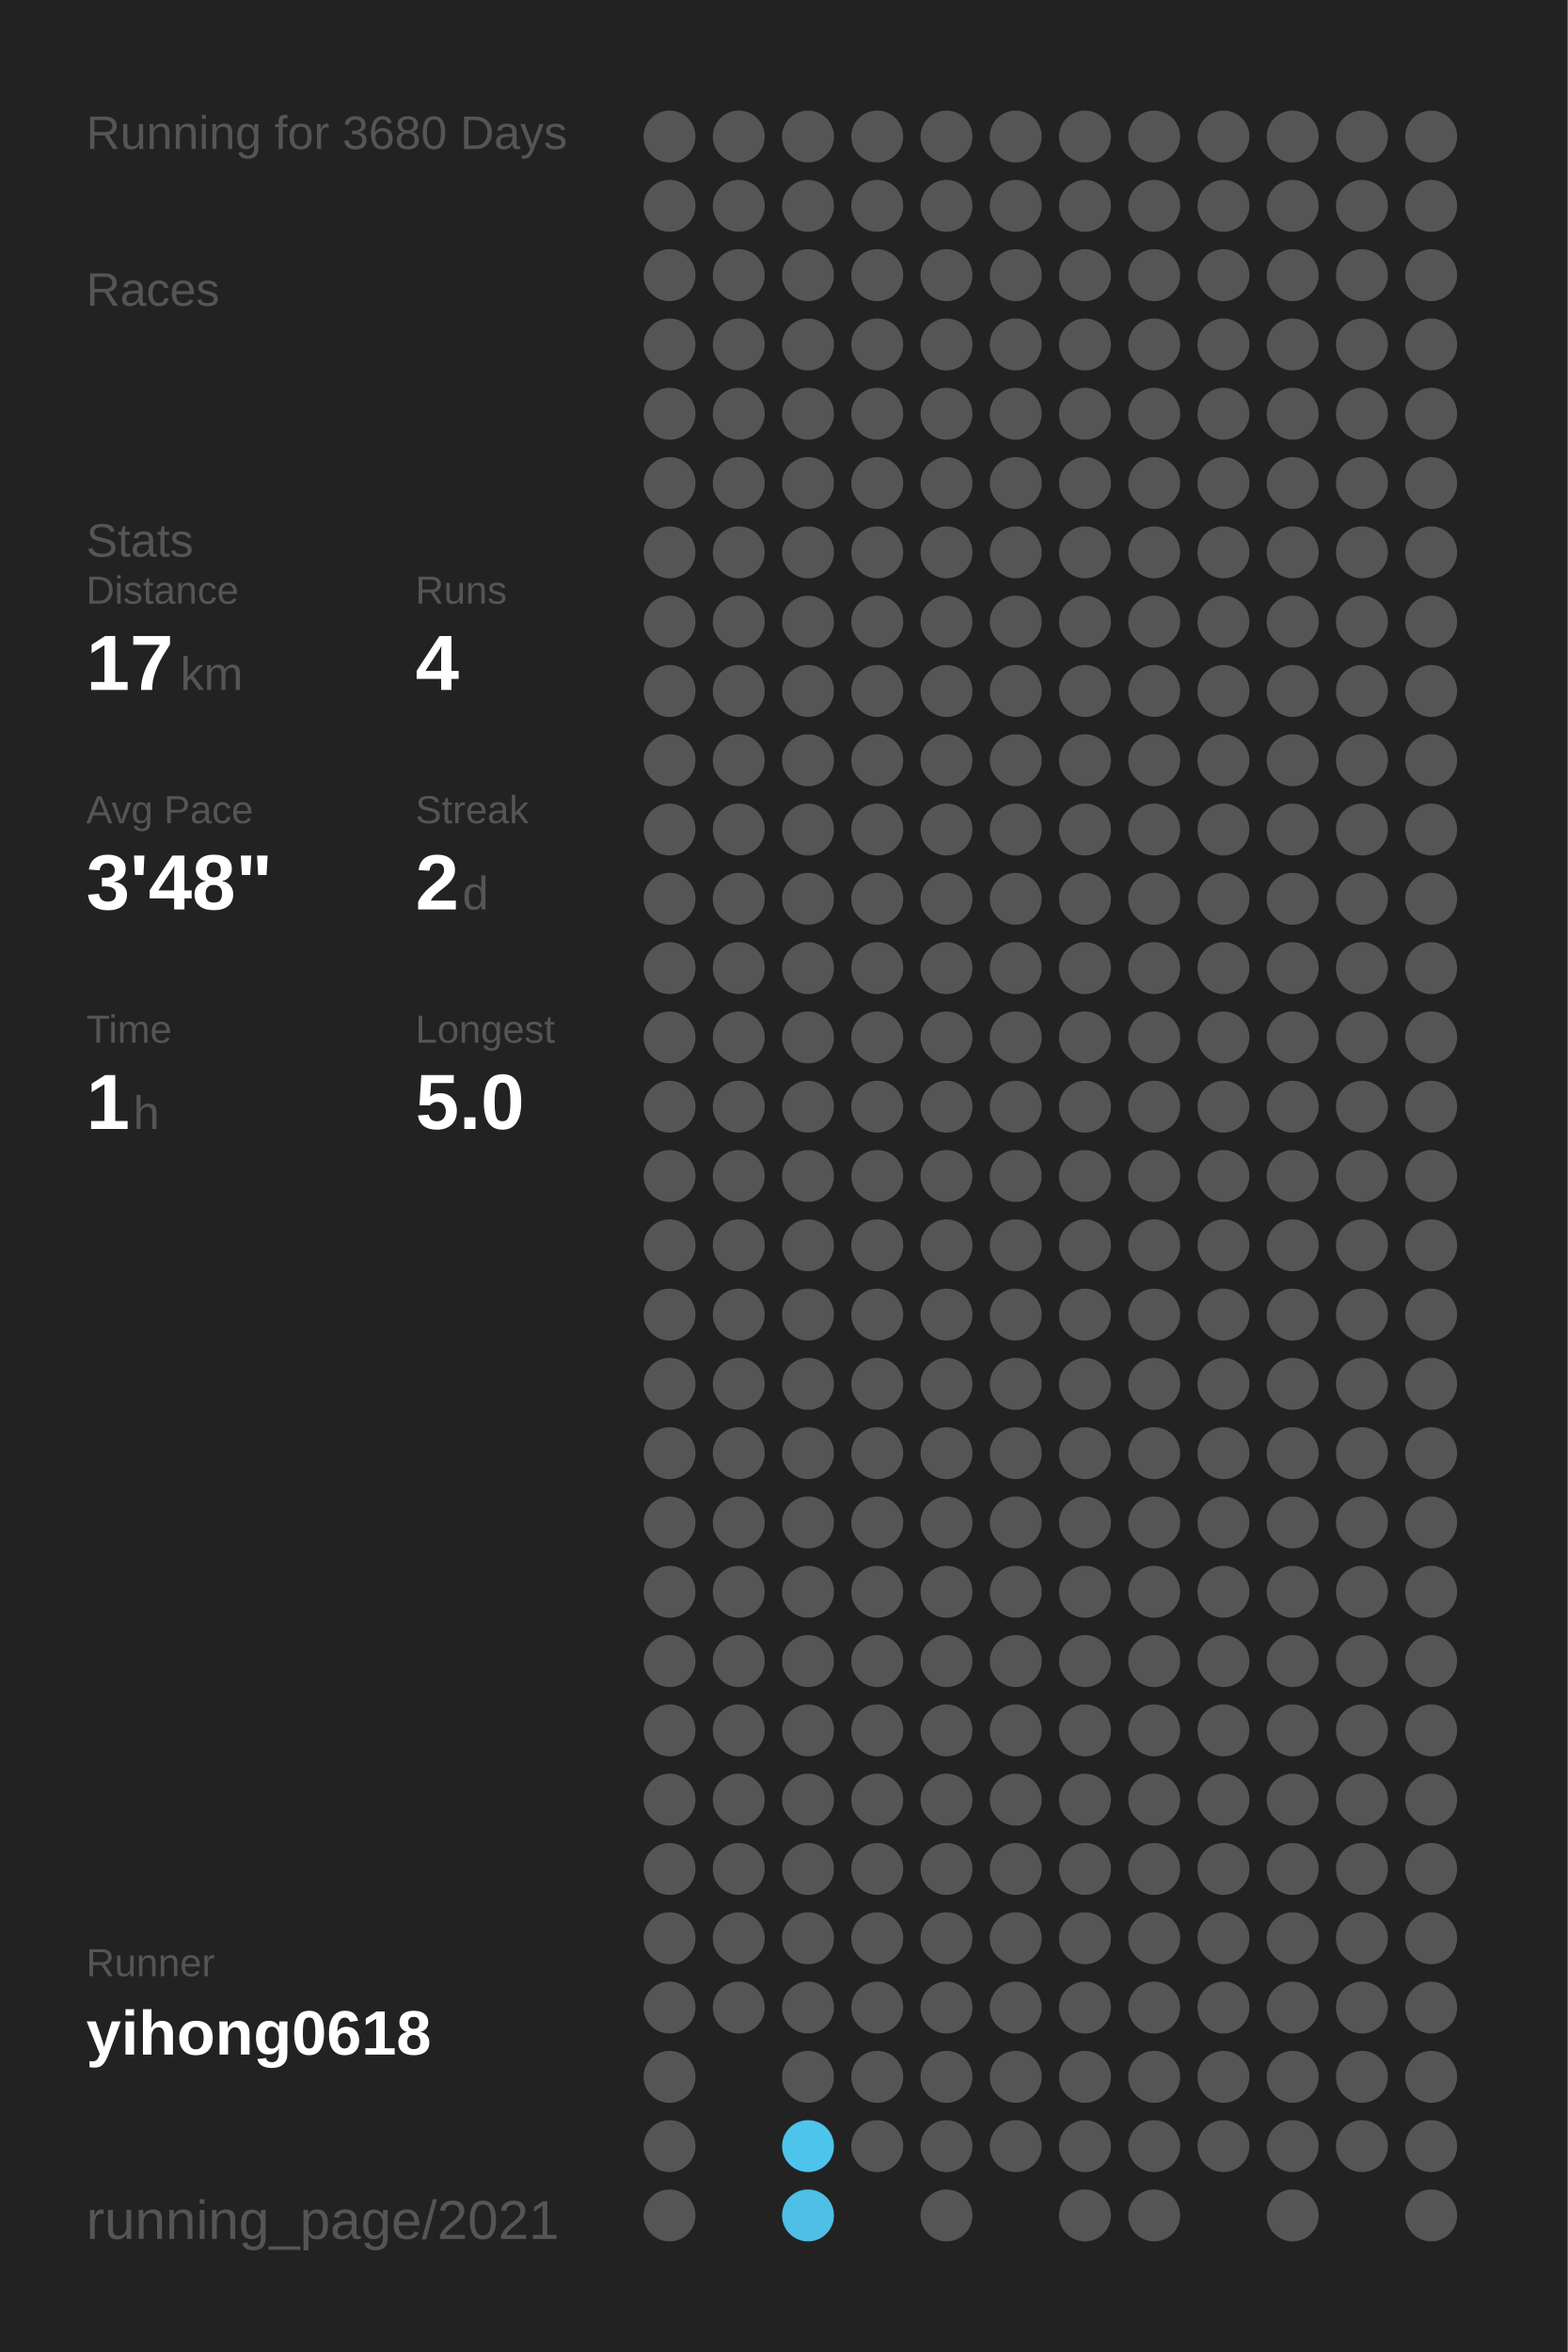
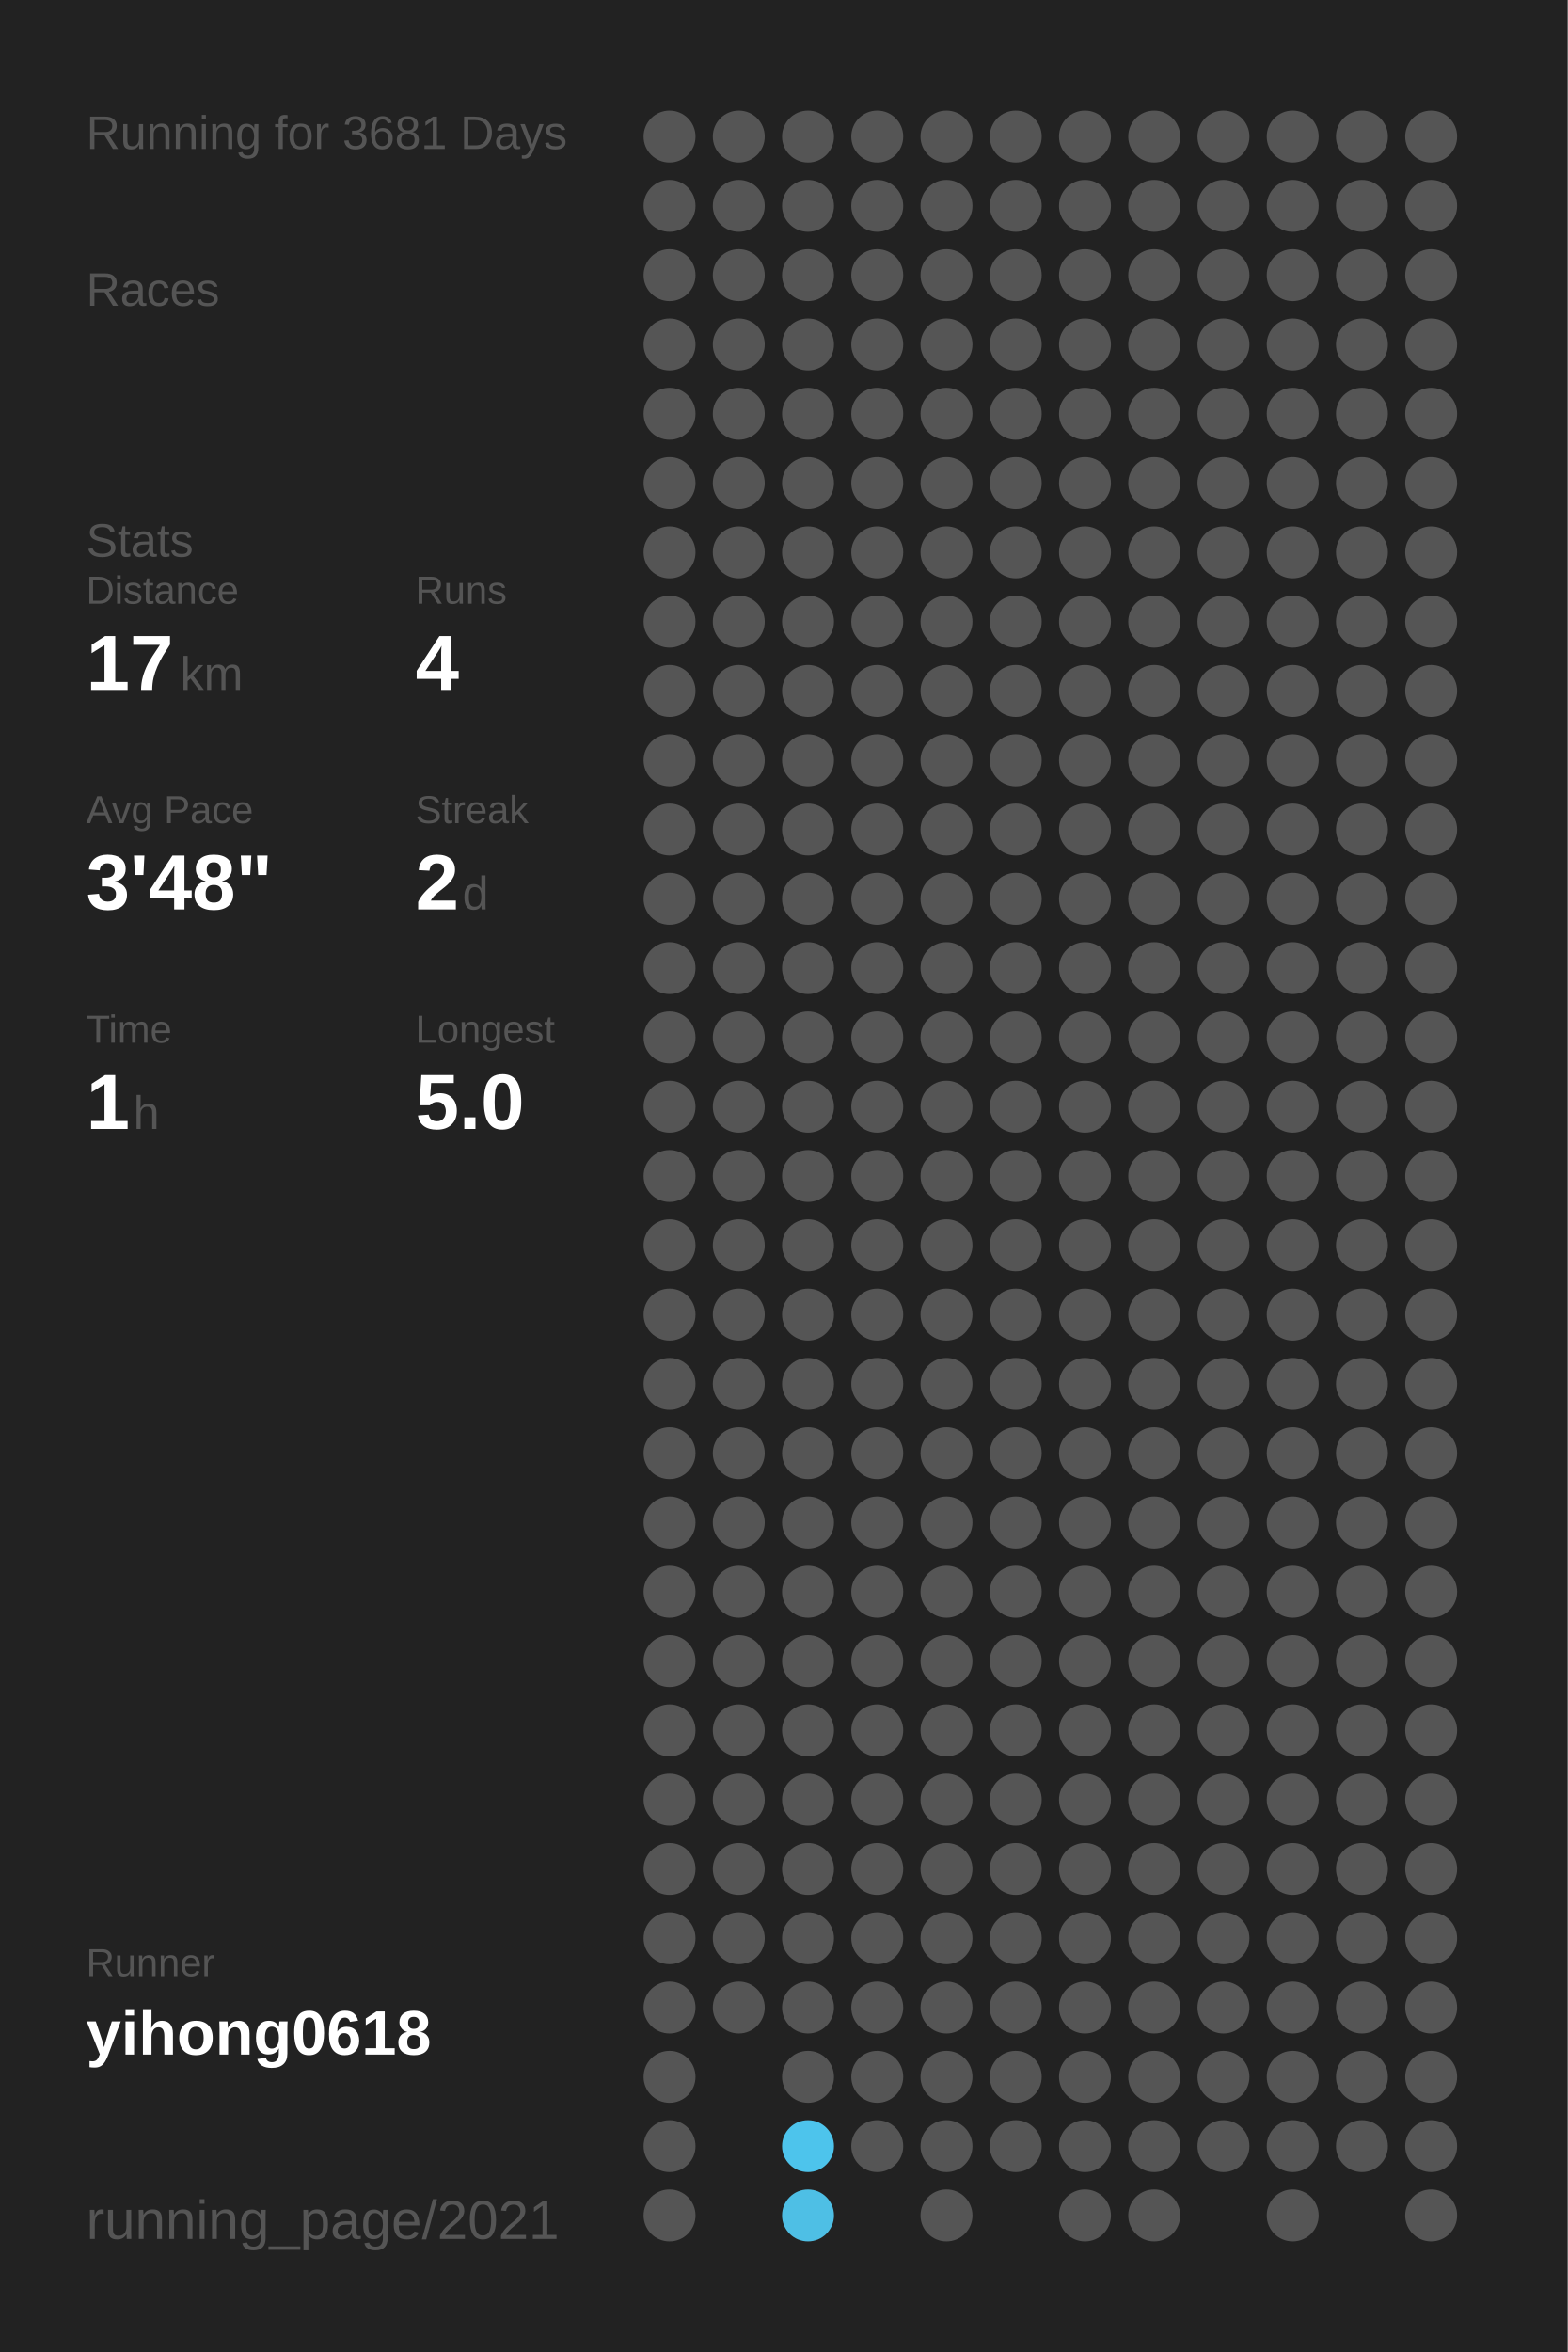
<svg xmlns="http://www.w3.org/2000/svg" baseProfile="full" height="300mm" version="1.1" viewBox="0,0,200,300" width="200mm">
  <defs />
  <rect fill="#222222" height="300" width="200" x="0" y="0" />
-   <text fill="#555555" style="font-size:6px; font-family:Arial;" x="11" y="19">Running for 3680 Days</text>
+   <text fill="#555555" style="font-size:6px; font-family:Arial;" x="11" y="19">Running for 3681 Days</text>
  <text fill="#555555" style="font-size:6px; font-family:Arial;" x="11" y="39">Races</text>
  <text fill="#555555" style="font-size:6px; font-family:Arial;" x="11" y="71">Stats</text>
  <text fill="#555555" style="font-size:5px; font-family:Arial;" x="11" y="77">Distance</text>
  <text fill="#FFFFFF" style="font-size:10px; font-family:Arial; font-weight:bold;" x="11" y="88">17</text>
  <text fill="#555555" style="font-size:6px; font-family:Arial;" x="23" y="88">km</text>
  <text fill="#555555" style="font-size:5px; font-family:Arial;" x="53" y="77">Runs</text>
  <text fill="#FFFFFF" style="font-size:10px; font-family:Arial; font-weight:bold;" x="53" y="88">4</text>
  <text fill="#555555" style="font-size:5px; font-family:Arial;" x="11" y="105">Avg Pace</text>
  <text fill="#FFFFFF" style="font-size:10px; font-family:Arial; font-weight:bold;" x="11" y="116">3'48"</text>
  <text fill="#555555" style="font-size:5px; font-family:Arial;" x="53" y="105">Streak</text>
  <text fill="#FFFFFF" style="font-size:10px; font-family:Arial; font-weight:bold;" x="53" y="116">2</text>
  <text fill="#555555" style="font-size:6px; font-family:Arial;" x="59" y="116">d</text>
  <text fill="#555555" style="font-size:5px; font-family:Arial;" x="11" y="133">Time</text>
  <text fill="#FFFFFF" style="font-size:10px; font-family:Arial; font-weight:bold;" x="11" y="144">1</text>
  <text fill="#555555" style="font-size:6px; font-family:Arial;" x="17" y="144">h</text>
  <text fill="#555555" style="font-size:5px; font-family:Arial;" x="53" y="133">Longest</text>
  <text fill="#FFFFFF" style="font-size:10px; font-family:Arial; font-weight:bold;" x="53" y="144">5.0</text>
  <text fill="#555555" style="font-size:5px; font-family:Arial;" x="11" y="252.065">Runner</text>
  <text fill="#FFFFFF" style="font-size:8px; font-family:Arial; font-weight:bold;" x="11" y="262.065">yihong0618</text>
  <text fill="#555555" style="font-size:7px; font-family:Arial;" x="11" y="285.581">running_page/2021</text>
  <circle cx="85.417" cy="17.419" fill="#555555" r="3.312" />
  <circle cx="85.417" cy="26.258" fill="#555555" r="3.312" />
  <circle cx="85.417" cy="35.097" fill="#555555" r="3.312" />
  <circle cx="85.417" cy="43.935" fill="#555555" r="3.312" />
  <circle cx="85.417" cy="52.774" fill="#555555" r="3.312" />
  <circle cx="85.417" cy="61.613" fill="#555555" r="3.312" />
  <circle cx="85.417" cy="70.452" fill="#555555" r="3.312" />
  <circle cx="85.417" cy="79.29" fill="#555555" r="3.312" />
  <circle cx="85.417" cy="88.129" fill="#555555" r="3.312" />
  <circle cx="85.417" cy="96.968" fill="#555555" r="3.312" />
  <circle cx="85.417" cy="105.806" fill="#555555" r="3.312" />
  <circle cx="85.417" cy="114.645" fill="#555555" r="3.312" />
  <circle cx="85.417" cy="123.484" fill="#555555" r="3.312" />
  <circle cx="85.417" cy="132.323" fill="#555555" r="3.312" />
  <circle cx="85.417" cy="141.161" fill="#555555" r="3.312" />
  <circle cx="85.417" cy="150" fill="#555555" r="3.312" />
  <circle cx="85.417" cy="158.839" fill="#555555" r="3.312" />
  <circle cx="85.417" cy="167.677" fill="#555555" r="3.312" />
  <circle cx="85.417" cy="176.516" fill="#555555" r="3.312" />
  <circle cx="85.417" cy="185.355" fill="#555555" r="3.312" />
  <circle cx="85.417" cy="194.194" fill="#555555" r="3.312" />
  <circle cx="85.417" cy="203.032" fill="#555555" r="3.312" />
  <circle cx="85.417" cy="211.871" fill="#555555" r="3.312" />
  <circle cx="85.417" cy="220.71" fill="#555555" r="3.312" />
  <circle cx="85.417" cy="229.548" fill="#555555" r="3.312" />
  <circle cx="85.417" cy="238.387" fill="#555555" r="3.312" />
  <circle cx="85.417" cy="247.226" fill="#555555" r="3.312" />
  <circle cx="85.417" cy="256.065" fill="#555555" r="3.312" />
  <circle cx="85.417" cy="264.903" fill="#555555" r="3.312" />
  <circle cx="85.417" cy="273.742" fill="#555555" r="3.312" />
  <circle cx="85.417" cy="282.581" fill="#555555" r="3.312" />
  <circle cx="94.25" cy="17.419" fill="#555555" r="3.312" />
  <circle cx="94.25" cy="26.258" fill="#555555" r="3.312" />
  <circle cx="94.25" cy="35.097" fill="#555555" r="3.312" />
  <circle cx="94.25" cy="43.935" fill="#555555" r="3.312" />
  <circle cx="94.25" cy="52.774" fill="#555555" r="3.312" />
  <circle cx="94.25" cy="61.613" fill="#555555" r="3.312" />
  <circle cx="94.25" cy="70.452" fill="#555555" r="3.312" />
  <circle cx="94.25" cy="79.29" fill="#555555" r="3.312" />
  <circle cx="94.25" cy="88.129" fill="#555555" r="3.312" />
  <circle cx="94.25" cy="96.968" fill="#555555" r="3.312" />
  <circle cx="94.25" cy="105.806" fill="#555555" r="3.312" />
  <circle cx="94.25" cy="114.645" fill="#555555" r="3.312" />
  <circle cx="94.25" cy="123.484" fill="#555555" r="3.312" />
  <circle cx="94.25" cy="132.323" fill="#555555" r="3.312" />
  <circle cx="94.25" cy="141.161" fill="#555555" r="3.312" />
  <circle cx="94.25" cy="150" fill="#555555" r="3.312" />
  <circle cx="94.25" cy="158.839" fill="#555555" r="3.312" />
  <circle cx="94.25" cy="167.677" fill="#555555" r="3.312" />
  <circle cx="94.25" cy="176.516" fill="#555555" r="3.312" />
  <circle cx="94.25" cy="185.355" fill="#555555" r="3.312" />
  <circle cx="94.25" cy="194.194" fill="#555555" r="3.312" />
  <circle cx="94.25" cy="203.032" fill="#555555" r="3.312" />
  <circle cx="94.25" cy="211.871" fill="#555555" r="3.312" />
  <circle cx="94.25" cy="220.71" fill="#555555" r="3.312" />
  <circle cx="94.25" cy="229.548" fill="#555555" r="3.312" />
  <circle cx="94.25" cy="238.387" fill="#555555" r="3.312" />
  <circle cx="94.25" cy="247.226" fill="#555555" r="3.312" />
  <circle cx="94.25" cy="256.065" fill="#555555" r="3.312" />
  <circle cx="103.083" cy="17.419" fill="#555555" r="3.312" />
  <circle cx="103.083" cy="26.258" fill="#555555" r="3.312" />
  <circle cx="103.083" cy="35.097" fill="#555555" r="3.312" />
  <circle cx="103.083" cy="43.935" fill="#555555" r="3.312" />
  <circle cx="103.083" cy="52.774" fill="#555555" r="3.312" />
  <circle cx="103.083" cy="61.613" fill="#555555" r="3.312" />
  <circle cx="103.083" cy="70.452" fill="#555555" r="3.312" />
  <circle cx="103.083" cy="79.29" fill="#555555" r="3.312" />
  <circle cx="103.083" cy="88.129" fill="#555555" r="3.312" />
  <circle cx="103.083" cy="96.968" fill="#555555" r="3.312" />
  <circle cx="103.083" cy="105.806" fill="#555555" r="3.312" />
  <circle cx="103.083" cy="114.645" fill="#555555" r="3.312" />
  <circle cx="103.083" cy="123.484" fill="#555555" r="3.312" />
  <circle cx="103.083" cy="132.323" fill="#555555" r="3.312" />
  <circle cx="103.083" cy="141.161" fill="#555555" r="3.312" />
  <circle cx="103.083" cy="150" fill="#555555" r="3.312" />
  <circle cx="103.083" cy="158.839" fill="#555555" r="3.312" />
  <circle cx="103.083" cy="167.677" fill="#555555" r="3.312" />
  <circle cx="103.083" cy="176.516" fill="#555555" r="3.312" />
  <circle cx="103.083" cy="185.355" fill="#555555" r="3.312" />
  <circle cx="103.083" cy="194.194" fill="#555555" r="3.312" />
  <circle cx="103.083" cy="203.032" fill="#555555" r="3.312" />
  <circle cx="103.083" cy="211.871" fill="#555555" r="3.312" />
  <circle cx="103.083" cy="220.71" fill="#555555" r="3.312" />
  <circle cx="103.083" cy="229.548" fill="#555555" r="3.312" />
  <circle cx="103.083" cy="238.387" fill="#555555" r="3.312" />
  <circle cx="103.083" cy="247.226" fill="#555555" r="3.312" />
  <circle cx="103.083" cy="256.065" fill="#555555" r="3.312" />
  <circle cx="103.083" cy="264.903" fill="#555555" r="3.312" />
  <circle cx="103.083" cy="273.742" fill="#4dc4ec" r="3.312" />
  <circle cx="103.083" cy="282.581" fill="#4ebfe5" r="3.312" />
  <circle cx="111.917" cy="17.419" fill="#555555" r="3.312" />
  <circle cx="111.917" cy="26.258" fill="#555555" r="3.312" />
  <circle cx="111.917" cy="35.097" fill="#555555" r="3.312" />
  <circle cx="111.917" cy="43.935" fill="#555555" r="3.312" />
  <circle cx="111.917" cy="52.774" fill="#555555" r="3.312" />
  <circle cx="111.917" cy="61.613" fill="#555555" r="3.312" />
  <circle cx="111.917" cy="70.452" fill="#555555" r="3.312" />
  <circle cx="111.917" cy="79.29" fill="#555555" r="3.312" />
  <circle cx="111.917" cy="88.129" fill="#555555" r="3.312" />
  <circle cx="111.917" cy="96.968" fill="#555555" r="3.312" />
  <circle cx="111.917" cy="105.806" fill="#555555" r="3.312" />
  <circle cx="111.917" cy="114.645" fill="#555555" r="3.312" />
  <circle cx="111.917" cy="123.484" fill="#555555" r="3.312" />
  <circle cx="111.917" cy="132.323" fill="#555555" r="3.312" />
  <circle cx="111.917" cy="141.161" fill="#555555" r="3.312" />
  <circle cx="111.917" cy="150" fill="#555555" r="3.312" />
  <circle cx="111.917" cy="158.839" fill="#555555" r="3.312" />
  <circle cx="111.917" cy="167.677" fill="#555555" r="3.312" />
  <circle cx="111.917" cy="176.516" fill="#555555" r="3.312" />
  <circle cx="111.917" cy="185.355" fill="#555555" r="3.312" />
  <circle cx="111.917" cy="194.194" fill="#555555" r="3.312" />
  <circle cx="111.917" cy="203.032" fill="#555555" r="3.312" />
  <circle cx="111.917" cy="211.871" fill="#555555" r="3.312" />
  <circle cx="111.917" cy="220.71" fill="#555555" r="3.312" />
  <circle cx="111.917" cy="229.548" fill="#555555" r="3.312" />
  <circle cx="111.917" cy="238.387" fill="#555555" r="3.312" />
  <circle cx="111.917" cy="247.226" fill="#555555" r="3.312" />
  <circle cx="111.917" cy="256.065" fill="#555555" r="3.312" />
  <circle cx="111.917" cy="264.903" fill="#555555" r="3.312" />
  <circle cx="111.917" cy="273.742" fill="#555555" r="3.312" />
  <circle cx="120.75" cy="17.419" fill="#555555" r="3.312" />
  <circle cx="120.75" cy="26.258" fill="#555555" r="3.312" />
  <circle cx="120.75" cy="35.097" fill="#555555" r="3.312" />
  <circle cx="120.75" cy="43.935" fill="#555555" r="3.312" />
  <circle cx="120.75" cy="52.774" fill="#555555" r="3.312" />
  <circle cx="120.75" cy="61.613" fill="#555555" r="3.312" />
  <circle cx="120.75" cy="70.452" fill="#555555" r="3.312" />
  <circle cx="120.75" cy="79.29" fill="#555555" r="3.312" />
  <circle cx="120.75" cy="88.129" fill="#555555" r="3.312" />
  <circle cx="120.75" cy="96.968" fill="#555555" r="3.312" />
  <circle cx="120.75" cy="105.806" fill="#555555" r="3.312" />
  <circle cx="120.75" cy="114.645" fill="#555555" r="3.312" />
  <circle cx="120.75" cy="123.484" fill="#555555" r="3.312" />
  <circle cx="120.75" cy="132.323" fill="#555555" r="3.312" />
  <circle cx="120.75" cy="141.161" fill="#555555" r="3.312" />
  <circle cx="120.75" cy="150" fill="#555555" r="3.312" />
  <circle cx="120.75" cy="158.839" fill="#555555" r="3.312" />
  <circle cx="120.75" cy="167.677" fill="#555555" r="3.312" />
  <circle cx="120.75" cy="176.516" fill="#555555" r="3.312" />
  <circle cx="120.75" cy="185.355" fill="#555555" r="3.312" />
  <circle cx="120.75" cy="194.194" fill="#555555" r="3.312" />
  <circle cx="120.75" cy="203.032" fill="#555555" r="3.312" />
  <circle cx="120.75" cy="211.871" fill="#555555" r="3.312" />
  <circle cx="120.75" cy="220.71" fill="#555555" r="3.312" />
  <circle cx="120.75" cy="229.548" fill="#555555" r="3.312" />
  <circle cx="120.75" cy="238.387" fill="#555555" r="3.312" />
  <circle cx="120.75" cy="247.226" fill="#555555" r="3.312" />
  <circle cx="120.75" cy="256.065" fill="#555555" r="3.312" />
  <circle cx="120.75" cy="264.903" fill="#555555" r="3.312" />
  <circle cx="120.75" cy="273.742" fill="#555555" r="3.312" />
  <circle cx="120.75" cy="282.581" fill="#555555" r="3.312" />
  <circle cx="129.583" cy="17.419" fill="#555555" r="3.312" />
  <circle cx="129.583" cy="26.258" fill="#555555" r="3.312" />
  <circle cx="129.583" cy="35.097" fill="#555555" r="3.312" />
  <circle cx="129.583" cy="43.935" fill="#555555" r="3.312" />
  <circle cx="129.583" cy="52.774" fill="#555555" r="3.312" />
  <circle cx="129.583" cy="61.613" fill="#555555" r="3.312" />
  <circle cx="129.583" cy="70.452" fill="#555555" r="3.312" />
  <circle cx="129.583" cy="79.29" fill="#555555" r="3.312" />
  <circle cx="129.583" cy="88.129" fill="#555555" r="3.312" />
  <circle cx="129.583" cy="96.968" fill="#555555" r="3.312" />
  <circle cx="129.583" cy="105.806" fill="#555555" r="3.312" />
  <circle cx="129.583" cy="114.645" fill="#555555" r="3.312" />
  <circle cx="129.583" cy="123.484" fill="#555555" r="3.312" />
  <circle cx="129.583" cy="132.323" fill="#555555" r="3.312" />
  <circle cx="129.583" cy="141.161" fill="#555555" r="3.312" />
  <circle cx="129.583" cy="150" fill="#555555" r="3.312" />
  <circle cx="129.583" cy="158.839" fill="#555555" r="3.312" />
  <circle cx="129.583" cy="167.677" fill="#555555" r="3.312" />
  <circle cx="129.583" cy="176.516" fill="#555555" r="3.312" />
  <circle cx="129.583" cy="185.355" fill="#555555" r="3.312" />
  <circle cx="129.583" cy="194.194" fill="#555555" r="3.312" />
  <circle cx="129.583" cy="203.032" fill="#555555" r="3.312" />
  <circle cx="129.583" cy="211.871" fill="#555555" r="3.312" />
  <circle cx="129.583" cy="220.71" fill="#555555" r="3.312" />
  <circle cx="129.583" cy="229.548" fill="#555555" r="3.312" />
  <circle cx="129.583" cy="238.387" fill="#555555" r="3.312" />
  <circle cx="129.583" cy="247.226" fill="#555555" r="3.312" />
  <circle cx="129.583" cy="256.065" fill="#555555" r="3.312" />
  <circle cx="129.583" cy="264.903" fill="#555555" r="3.312" />
  <circle cx="129.583" cy="273.742" fill="#555555" r="3.312" />
  <circle cx="138.417" cy="17.419" fill="#555555" r="3.312" />
  <circle cx="138.417" cy="26.258" fill="#555555" r="3.312" />
  <circle cx="138.417" cy="35.097" fill="#555555" r="3.312" />
  <circle cx="138.417" cy="43.935" fill="#555555" r="3.312" />
  <circle cx="138.417" cy="52.774" fill="#555555" r="3.312" />
  <circle cx="138.417" cy="61.613" fill="#555555" r="3.312" />
  <circle cx="138.417" cy="70.452" fill="#555555" r="3.312" />
  <circle cx="138.417" cy="79.29" fill="#555555" r="3.312" />
  <circle cx="138.417" cy="88.129" fill="#555555" r="3.312" />
  <circle cx="138.417" cy="96.968" fill="#555555" r="3.312" />
  <circle cx="138.417" cy="105.806" fill="#555555" r="3.312" />
  <circle cx="138.417" cy="114.645" fill="#555555" r="3.312" />
  <circle cx="138.417" cy="123.484" fill="#555555" r="3.312" />
  <circle cx="138.417" cy="132.323" fill="#555555" r="3.312" />
  <circle cx="138.417" cy="141.161" fill="#555555" r="3.312" />
  <circle cx="138.417" cy="150" fill="#555555" r="3.312" />
  <circle cx="138.417" cy="158.839" fill="#555555" r="3.312" />
  <circle cx="138.417" cy="167.677" fill="#555555" r="3.312" />
  <circle cx="138.417" cy="176.516" fill="#555555" r="3.312" />
  <circle cx="138.417" cy="185.355" fill="#555555" r="3.312" />
  <circle cx="138.417" cy="194.194" fill="#555555" r="3.312" />
  <circle cx="138.417" cy="203.032" fill="#555555" r="3.312" />
  <circle cx="138.417" cy="211.871" fill="#555555" r="3.312" />
  <circle cx="138.417" cy="220.71" fill="#555555" r="3.312" />
  <circle cx="138.417" cy="229.548" fill="#555555" r="3.312" />
  <circle cx="138.417" cy="238.387" fill="#555555" r="3.312" />
  <circle cx="138.417" cy="247.226" fill="#555555" r="3.312" />
  <circle cx="138.417" cy="256.065" fill="#555555" r="3.312" />
  <circle cx="138.417" cy="264.903" fill="#555555" r="3.312" />
  <circle cx="138.417" cy="273.742" fill="#555555" r="3.312" />
  <circle cx="138.417" cy="282.581" fill="#555555" r="3.312" />
  <circle cx="147.25" cy="17.419" fill="#555555" r="3.312" />
  <circle cx="147.25" cy="26.258" fill="#555555" r="3.312" />
  <circle cx="147.25" cy="35.097" fill="#555555" r="3.312" />
  <circle cx="147.25" cy="43.935" fill="#555555" r="3.312" />
  <circle cx="147.25" cy="52.774" fill="#555555" r="3.312" />
  <circle cx="147.25" cy="61.613" fill="#555555" r="3.312" />
  <circle cx="147.25" cy="70.452" fill="#555555" r="3.312" />
  <circle cx="147.25" cy="79.29" fill="#555555" r="3.312" />
  <circle cx="147.25" cy="88.129" fill="#555555" r="3.312" />
  <circle cx="147.25" cy="96.968" fill="#555555" r="3.312" />
  <circle cx="147.25" cy="105.806" fill="#555555" r="3.312" />
  <circle cx="147.25" cy="114.645" fill="#555555" r="3.312" />
  <circle cx="147.25" cy="123.484" fill="#555555" r="3.312" />
  <circle cx="147.25" cy="132.323" fill="#555555" r="3.312" />
  <circle cx="147.25" cy="141.161" fill="#555555" r="3.312" />
  <circle cx="147.25" cy="150" fill="#555555" r="3.312" />
  <circle cx="147.25" cy="158.839" fill="#555555" r="3.312" />
  <circle cx="147.25" cy="167.677" fill="#555555" r="3.312" />
  <circle cx="147.25" cy="176.516" fill="#555555" r="3.312" />
  <circle cx="147.25" cy="185.355" fill="#555555" r="3.312" />
  <circle cx="147.25" cy="194.194" fill="#555555" r="3.312" />
  <circle cx="147.25" cy="203.032" fill="#555555" r="3.312" />
  <circle cx="147.25" cy="211.871" fill="#555555" r="3.312" />
  <circle cx="147.25" cy="220.71" fill="#555555" r="3.312" />
  <circle cx="147.25" cy="229.548" fill="#555555" r="3.312" />
  <circle cx="147.25" cy="238.387" fill="#555555" r="3.312" />
  <circle cx="147.25" cy="247.226" fill="#555555" r="3.312" />
  <circle cx="147.25" cy="256.065" fill="#555555" r="3.312" />
  <circle cx="147.25" cy="264.903" fill="#555555" r="3.312" />
  <circle cx="147.25" cy="273.742" fill="#555555" r="3.312" />
  <circle cx="147.25" cy="282.581" fill="#555555" r="3.312" />
  <circle cx="156.083" cy="17.419" fill="#555555" r="3.312" />
  <circle cx="156.083" cy="26.258" fill="#555555" r="3.312" />
  <circle cx="156.083" cy="35.097" fill="#555555" r="3.312" />
  <circle cx="156.083" cy="43.935" fill="#555555" r="3.312" />
  <circle cx="156.083" cy="52.774" fill="#555555" r="3.312" />
  <circle cx="156.083" cy="61.613" fill="#555555" r="3.312" />
  <circle cx="156.083" cy="70.452" fill="#555555" r="3.312" />
  <circle cx="156.083" cy="79.29" fill="#555555" r="3.312" />
  <circle cx="156.083" cy="88.129" fill="#555555" r="3.312" />
  <circle cx="156.083" cy="96.968" fill="#555555" r="3.312" />
  <circle cx="156.083" cy="105.806" fill="#555555" r="3.312" />
  <circle cx="156.083" cy="114.645" fill="#555555" r="3.312" />
  <circle cx="156.083" cy="123.484" fill="#555555" r="3.312" />
  <circle cx="156.083" cy="132.323" fill="#555555" r="3.312" />
  <circle cx="156.083" cy="141.161" fill="#555555" r="3.312" />
  <circle cx="156.083" cy="150" fill="#555555" r="3.312" />
  <circle cx="156.083" cy="158.839" fill="#555555" r="3.312" />
  <circle cx="156.083" cy="167.677" fill="#555555" r="3.312" />
  <circle cx="156.083" cy="176.516" fill="#555555" r="3.312" />
  <circle cx="156.083" cy="185.355" fill="#555555" r="3.312" />
  <circle cx="156.083" cy="194.194" fill="#555555" r="3.312" />
  <circle cx="156.083" cy="203.032" fill="#555555" r="3.312" />
  <circle cx="156.083" cy="211.871" fill="#555555" r="3.312" />
  <circle cx="156.083" cy="220.71" fill="#555555" r="3.312" />
  <circle cx="156.083" cy="229.548" fill="#555555" r="3.312" />
  <circle cx="156.083" cy="238.387" fill="#555555" r="3.312" />
  <circle cx="156.083" cy="247.226" fill="#555555" r="3.312" />
  <circle cx="156.083" cy="256.065" fill="#555555" r="3.312" />
  <circle cx="156.083" cy="264.903" fill="#555555" r="3.312" />
  <circle cx="156.083" cy="273.742" fill="#555555" r="3.312" />
  <circle cx="164.917" cy="17.419" fill="#555555" r="3.312" />
  <circle cx="164.917" cy="26.258" fill="#555555" r="3.312" />
  <circle cx="164.917" cy="35.097" fill="#555555" r="3.312" />
  <circle cx="164.917" cy="43.935" fill="#555555" r="3.312" />
  <circle cx="164.917" cy="52.774" fill="#555555" r="3.312" />
  <circle cx="164.917" cy="61.613" fill="#555555" r="3.312" />
  <circle cx="164.917" cy="70.452" fill="#555555" r="3.312" />
  <circle cx="164.917" cy="79.29" fill="#555555" r="3.312" />
  <circle cx="164.917" cy="88.129" fill="#555555" r="3.312" />
  <circle cx="164.917" cy="96.968" fill="#555555" r="3.312" />
  <circle cx="164.917" cy="105.806" fill="#555555" r="3.312" />
  <circle cx="164.917" cy="114.645" fill="#555555" r="3.312" />
  <circle cx="164.917" cy="123.484" fill="#555555" r="3.312" />
  <circle cx="164.917" cy="132.323" fill="#555555" r="3.312" />
  <circle cx="164.917" cy="141.161" fill="#555555" r="3.312" />
  <circle cx="164.917" cy="150" fill="#555555" r="3.312" />
  <circle cx="164.917" cy="158.839" fill="#555555" r="3.312" />
  <circle cx="164.917" cy="167.677" fill="#555555" r="3.312" />
  <circle cx="164.917" cy="176.516" fill="#555555" r="3.312" />
  <circle cx="164.917" cy="185.355" fill="#555555" r="3.312" />
  <circle cx="164.917" cy="194.194" fill="#555555" r="3.312" />
  <circle cx="164.917" cy="203.032" fill="#555555" r="3.312" />
  <circle cx="164.917" cy="211.871" fill="#555555" r="3.312" />
  <circle cx="164.917" cy="220.71" fill="#555555" r="3.312" />
  <circle cx="164.917" cy="229.548" fill="#555555" r="3.312" />
  <circle cx="164.917" cy="238.387" fill="#555555" r="3.312" />
  <circle cx="164.917" cy="247.226" fill="#555555" r="3.312" />
  <circle cx="164.917" cy="256.065" fill="#555555" r="3.312" />
  <circle cx="164.917" cy="264.903" fill="#555555" r="3.312" />
  <circle cx="164.917" cy="273.742" fill="#555555" r="3.312" />
  <circle cx="164.917" cy="282.581" fill="#555555" r="3.312" />
  <circle cx="173.75" cy="17.419" fill="#555555" r="3.312" />
  <circle cx="173.75" cy="26.258" fill="#555555" r="3.312" />
  <circle cx="173.75" cy="35.097" fill="#555555" r="3.312" />
  <circle cx="173.75" cy="43.935" fill="#555555" r="3.312" />
  <circle cx="173.75" cy="52.774" fill="#555555" r="3.312" />
  <circle cx="173.75" cy="61.613" fill="#555555" r="3.312" />
  <circle cx="173.75" cy="70.452" fill="#555555" r="3.312" />
  <circle cx="173.75" cy="79.29" fill="#555555" r="3.312" />
  <circle cx="173.75" cy="88.129" fill="#555555" r="3.312" />
  <circle cx="173.75" cy="96.968" fill="#555555" r="3.312" />
  <circle cx="173.75" cy="105.806" fill="#555555" r="3.312" />
  <circle cx="173.75" cy="114.645" fill="#555555" r="3.312" />
  <circle cx="173.75" cy="123.484" fill="#555555" r="3.312" />
  <circle cx="173.75" cy="132.323" fill="#555555" r="3.312" />
  <circle cx="173.75" cy="141.161" fill="#555555" r="3.312" />
  <circle cx="173.75" cy="150" fill="#555555" r="3.312" />
  <circle cx="173.75" cy="158.839" fill="#555555" r="3.312" />
  <circle cx="173.75" cy="167.677" fill="#555555" r="3.312" />
  <circle cx="173.75" cy="176.516" fill="#555555" r="3.312" />
  <circle cx="173.75" cy="185.355" fill="#555555" r="3.312" />
  <circle cx="173.75" cy="194.194" fill="#555555" r="3.312" />
  <circle cx="173.75" cy="203.032" fill="#555555" r="3.312" />
  <circle cx="173.75" cy="211.871" fill="#555555" r="3.312" />
  <circle cx="173.75" cy="220.71" fill="#555555" r="3.312" />
  <circle cx="173.75" cy="229.548" fill="#555555" r="3.312" />
  <circle cx="173.75" cy="238.387" fill="#555555" r="3.312" />
  <circle cx="173.75" cy="247.226" fill="#555555" r="3.312" />
  <circle cx="173.75" cy="256.065" fill="#555555" r="3.312" />
  <circle cx="173.75" cy="264.903" fill="#555555" r="3.312" />
  <circle cx="173.75" cy="273.742" fill="#555555" r="3.312" />
  <circle cx="182.583" cy="17.419" fill="#555555" r="3.312" />
  <circle cx="182.583" cy="26.258" fill="#555555" r="3.312" />
  <circle cx="182.583" cy="35.097" fill="#555555" r="3.312" />
  <circle cx="182.583" cy="43.935" fill="#555555" r="3.312" />
  <circle cx="182.583" cy="52.774" fill="#555555" r="3.312" />
  <circle cx="182.583" cy="61.613" fill="#555555" r="3.312" />
  <circle cx="182.583" cy="70.452" fill="#555555" r="3.312" />
  <circle cx="182.583" cy="79.29" fill="#555555" r="3.312" />
  <circle cx="182.583" cy="88.129" fill="#555555" r="3.312" />
  <circle cx="182.583" cy="96.968" fill="#555555" r="3.312" />
  <circle cx="182.583" cy="105.806" fill="#555555" r="3.312" />
  <circle cx="182.583" cy="114.645" fill="#555555" r="3.312" />
  <circle cx="182.583" cy="123.484" fill="#555555" r="3.312" />
  <circle cx="182.583" cy="132.323" fill="#555555" r="3.312" />
  <circle cx="182.583" cy="141.161" fill="#555555" r="3.312" />
  <circle cx="182.583" cy="150" fill="#555555" r="3.312" />
  <circle cx="182.583" cy="158.839" fill="#555555" r="3.312" />
  <circle cx="182.583" cy="167.677" fill="#555555" r="3.312" />
  <circle cx="182.583" cy="176.516" fill="#555555" r="3.312" />
  <circle cx="182.583" cy="185.355" fill="#555555" r="3.312" />
  <circle cx="182.583" cy="194.194" fill="#555555" r="3.312" />
  <circle cx="182.583" cy="203.032" fill="#555555" r="3.312" />
  <circle cx="182.583" cy="211.871" fill="#555555" r="3.312" />
  <circle cx="182.583" cy="220.71" fill="#555555" r="3.312" />
  <circle cx="182.583" cy="229.548" fill="#555555" r="3.312" />
  <circle cx="182.583" cy="238.387" fill="#555555" r="3.312" />
  <circle cx="182.583" cy="247.226" fill="#555555" r="3.312" />
  <circle cx="182.583" cy="256.065" fill="#555555" r="3.312" />
  <circle cx="182.583" cy="264.903" fill="#555555" r="3.312" />
  <circle cx="182.583" cy="273.742" fill="#555555" r="3.312" />
  <circle cx="182.583" cy="282.581" fill="#555555" r="3.312" />
</svg>
